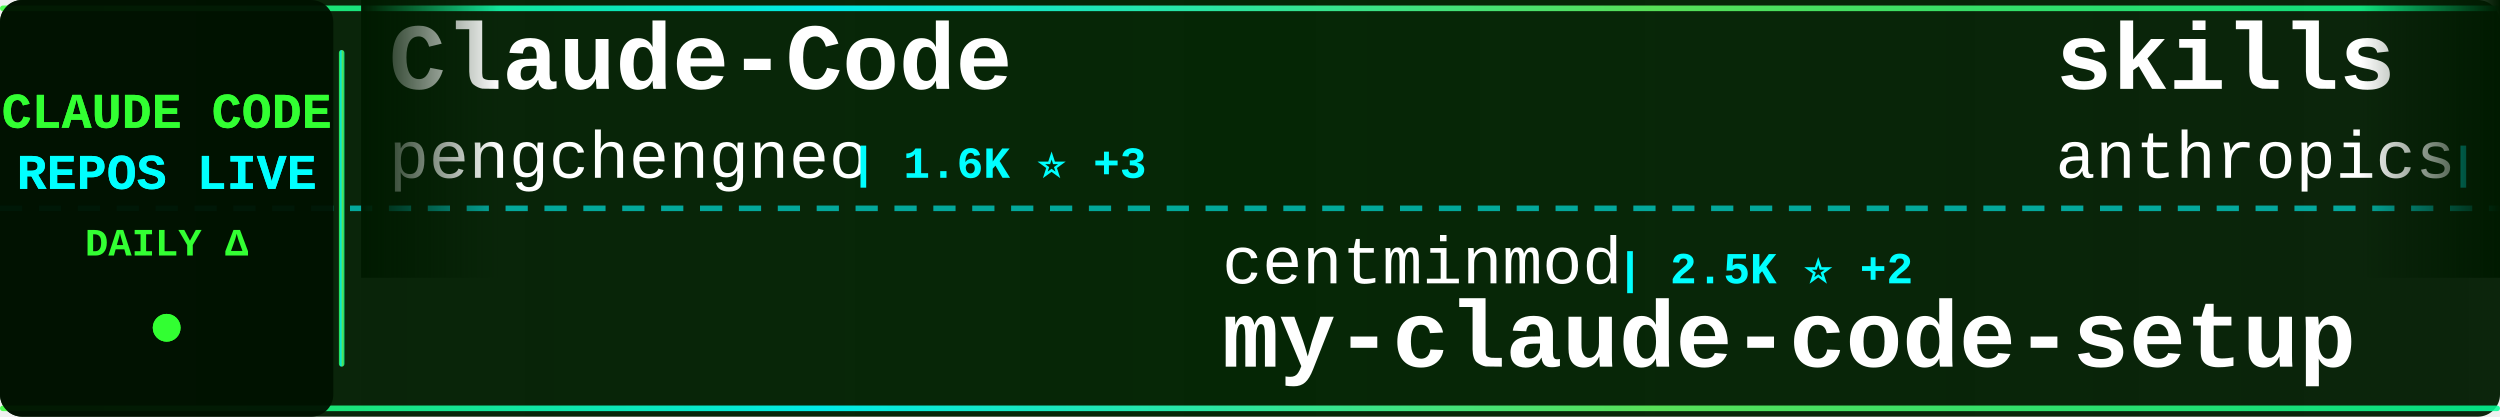
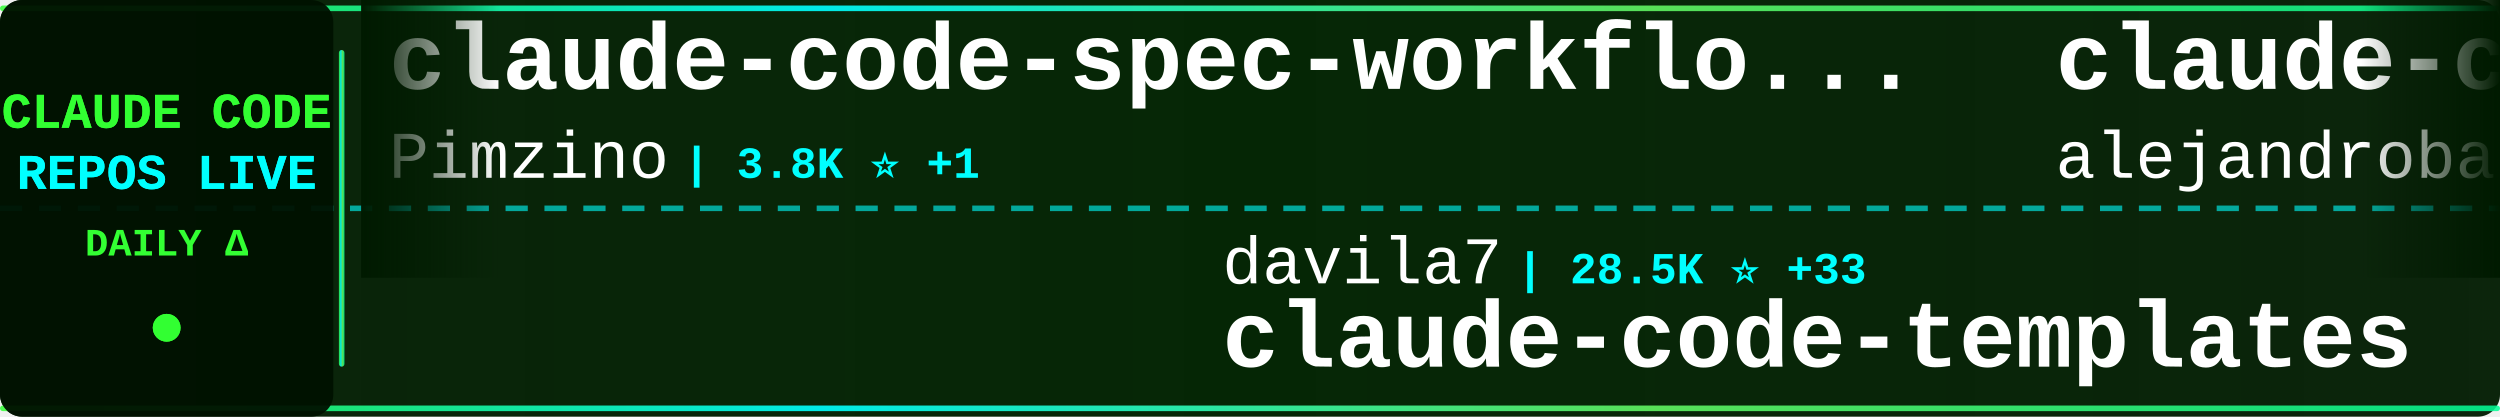
<svg xmlns="http://www.w3.org/2000/svg" width="900" height="150">
  <defs>
    <linearGradient id="tickerBg" x1="0%" y1="0%" x2="100%" y2="0%">
      <stop offset="0%" style="stop-color:#001a00;stop-opacity:0.95" />
      <stop offset="50%" style="stop-color:#002200;stop-opacity:0.98" />
      <stop offset="100%" style="stop-color:#001a00;stop-opacity:0.95" />
    </linearGradient>
    <linearGradient id="borderGrad" x1="0%" y1="0%" x2="100%" y2="0%">
      <stop offset="0%" style="stop-color:#33ff33;stop-opacity:0.85">
        <animate attributeName="stop-opacity" values="0.85;1;0.85" dur="2s" repeatCount="indefinite" />
      </stop>
      <stop offset="33%" style="stop-color:#00ffff;stop-opacity:0.9">
        <animate attributeName="stop-opacity" values="0.9;1;0.9" dur="2.2s" repeatCount="indefinite" />
      </stop>
      <stop offset="66%" style="stop-color:#66ff66;stop-opacity:0.85">
        <animate attributeName="stop-opacity" values="0.85;1;0.85" dur="1.8s" repeatCount="indefinite" />
      </stop>
      <stop offset="100%" style="stop-color:#00ff99;stop-opacity:0.85">
        <animate attributeName="stop-opacity" values="0.85;1;0.85" dur="2s" repeatCount="indefinite" />
      </stop>
    </linearGradient>
    <filter id="textGlow">
      <feGaussianBlur stdDeviation="0.1" result="coloredBlur" />
      <feMerge>
        <feMergeNode in="coloredBlur" />
        <feMergeNode in="SourceGraphic" />
      </feMerge>
    </filter>
    <filter id="metricGlow">
      <feGaussianBlur stdDeviation="0.2" result="coloredBlur" />
      <feMerge>
        <feMergeNode in="coloredBlur" />
        <feMergeNode in="SourceGraphic" />
      </feMerge>
    </filter>
    <linearGradient id="leftFade" x1="0%" y1="0%" x2="100%" y2="0%">
      <stop offset="0%" style="stop-color:#001a00;stop-opacity:1" />
      <stop offset="100%" style="stop-color:#001a00;stop-opacity:0" />
    </linearGradient>
    <linearGradient id="rightFade" x1="0%" y1="0%" x2="100%" y2="0%">
      <stop offset="0%" style="stop-color:#001a00;stop-opacity:0" />
      <stop offset="100%" style="stop-color:#001a00;stop-opacity:1" />
    </linearGradient>
  </defs>
  <rect width="900" height="150" fill="url(#tickerBg)" rx="8" />
  <rect x="0" y="2" width="900" height="2" fill="url(#borderGrad)" rx="1" />
  <rect x="0" y="146" width="900" height="2" fill="url(#borderGrad)" rx="1" />
  <line x1="0" y1="75" x2="900" y2="75" stroke="#00ffff" stroke-width="2" stroke-dasharray="8 6" opacity="0.6" />
  <rect x="0" y="0" width="120" height="150" fill="#001100" opacity="0.95" rx="8" />
  <text x="60" y="46" font-family="'Courier New', monospace" font-size="18" font-weight="bold" fill="#33ff33" text-anchor="middle" filter="url(#textGlow)">
    CLAUDE CODE
  </text>
  <text x="60" y="68" font-family="'Courier New', monospace" font-size="18" font-weight="bold" fill="#00ffff" text-anchor="middle" filter="url(#textGlow)">
    REPOS LIVE
  </text>
  <text x="60" y="92" font-family="'Courier New', monospace" font-size="14" font-weight="bold" fill="#33ff33" text-anchor="middle">
    DAILY Δ
  </text>
  <circle cx="60" cy="118" r="5" fill="#33ff33" filter="url(#metricGlow)">
    <animate attributeName="r" values="4;6;4" dur="1.5s" repeatCount="indefinite" />
    <animate attributeName="opacity" values="0.6;1;0.6" dur="1.5s" repeatCount="indefinite" />
  </circle>
  <rect x="122" y="18" width="2" height="114" fill="url(#borderGrad)" rx="1" />
  <clipPath id="tickerClip">
    <rect x="130" y="0" width="770" height="150" />
  </clipPath>
  <g clip-path="url(#tickerClip)">
    <g id="tickerItems">
      <animateTransform attributeName="transform" attributeType="XML" type="translate" from="0 0" to="-3000 0" dur="54s" repeatCount="indefinite" />
      <g transform="translate(0, 0)">
-         <text x="140" y="32" font-family="'Courier New', monospace" font-size="34" font-weight="bold" fill="#ffffff">Claude-Code</text>
-         <text x="140" y="64" font-family="'Courier New', monospace" font-size="24" font-weight="normal" fill="#ffffff" opacity="1.0">pengchengneo</text>
-         <text x="306" y="64" font-family="'Courier New', monospace" font-size="16" font-weight="bold" fill="#00ffff"> | 1.6K ⭐ +3</text>
-       </g>
-       <g transform="translate(300, 0)">
-         <text x="140" y="102" font-family="'Courier New', monospace" font-size="24" font-weight="normal" fill="#ffffff" opacity="1.0">centminmod</text>
-         <text x="282" y="102" font-family="'Courier New', monospace" font-size="16" font-weight="bold" fill="#00ffff"> | 2.5K ⭐ +2</text>
-         <text x="140" y="132" font-family="'Courier New', monospace" font-size="34" font-weight="bold" fill="#ffffff">my-claude-code-setup</text>
-       </g>
-       <g transform="translate(600, 0)">
-         <text x="140" y="32" font-family="'Courier New', monospace" font-size="34" font-weight="bold" fill="#ffffff">skills</text>
-         <text x="140" y="64" font-family="'Courier New', monospace" font-size="24" font-weight="normal" fill="#ffffff" opacity="1.0">anthropics</text>
-         <text x="282" y="64" font-family="'Courier New', monospace" font-size="16" font-weight="bold" fill="#00ffff"> | 159.1K ⭐ +406</text>
-       </g>
-       <g transform="translate(900, 0)">
-         <text x="140" y="102" font-family="'Courier New', monospace" font-size="24" font-weight="normal" fill="#ffffff" opacity="1.0">zebbern</text>
-         <text x="246" y="102" font-family="'Courier New', monospace" font-size="16" font-weight="bold" fill="#00ffff"> | 4.4K ⭐ +7</text>
-         <text x="140" y="132" font-family="'Courier New', monospace" font-size="34" font-weight="bold" fill="#ffffff">claude-code-guide</text>
-       </g>
-       <g transform="translate(1200, 0)">
        <text x="140" y="32" font-family="'Courier New', monospace" font-size="34" font-weight="bold" fill="#ffffff">claude-code-spec-workflo...</text>
        <text x="140" y="64" font-family="'Courier New', monospace" font-size="24" font-weight="normal" fill="#ffffff" opacity="1.0">Pimzino</text>
        <text x="246" y="64" font-family="'Courier New', monospace" font-size="16" font-weight="bold" fill="#00ffff"> | 3.8K ⭐ +1</text>
      </g>
+       <g transform="translate(300, 0)">
+         <text x="140" y="102" font-family="'Courier New', monospace" font-size="24" font-weight="normal" fill="#ffffff" opacity="1.0">davila7</text>
+         <text x="246" y="102" font-family="'Courier New', monospace" font-size="16" font-weight="bold" fill="#00ffff"> | 28.5K ⭐ +33</text>
+         <text x="140" y="132" font-family="'Courier New', monospace" font-size="34" font-weight="bold" fill="#ffffff">claude-code-templates</text>
+       </g>
+       <g transform="translate(600, 0)">
+         <text x="140" y="32" font-family="'Courier New', monospace" font-size="34" font-weight="bold" fill="#ffffff">claude-code-from-source</text>
+         <text x="140" y="64" font-family="'Courier New', monospace" font-size="24" font-weight="normal" fill="#ffffff" opacity="1.0">alejandrobalderas</text>
+         <text x="366" y="64" font-family="'Courier New', monospace" font-size="16" font-weight="bold" fill="#00ffff"> | 2.4K ⭐ +4</text>
+       </g>
+       <g transform="translate(900, 0)">
+         <text x="140" y="102" font-family="'Courier New', monospace" font-size="24" font-weight="normal" fill="#ffffff" opacity="1.0">Chachamaru127</text>
+         <text x="318" y="102" font-family="'Courier New', monospace" font-size="16" font-weight="bold" fill="#00ffff"> | 2.9K ⭐ +7</text>
+         <text x="140" y="132" font-family="'Courier New', monospace" font-size="34" font-weight="bold" fill="#ffffff">claude-code-harness</text>
+       </g>
+       <g transform="translate(1200, 0)">
+         <text x="140" y="32" font-family="'Courier New', monospace" font-size="34" font-weight="bold" fill="#ffffff">claude-code-system-promp...</text>
+         <text x="140" y="64" font-family="'Courier New', monospace" font-size="24" font-weight="normal" fill="#ffffff" opacity="1.0">Piebald-AI</text>
+         <text x="282" y="64" font-family="'Courier New', monospace" font-size="16" font-weight="bold" fill="#00ffff"> | 11.7K ⭐ +32</text>
+       </g>
      <g transform="translate(1500, 0)">
-         <text x="140" y="102" font-family="'Courier New', monospace" font-size="24" font-weight="normal" fill="#ffffff" opacity="1.0">KPR111</text>
-         <text x="234" y="102" font-family="'Courier New', monospace" font-size="16" font-weight="bold" fill="#00ffff"> | 18 ⭐</text>
-         <text x="140" y="132" font-family="'Courier New', monospace" font-size="34" font-weight="bold" fill="#ffffff">Claude-Code</text>
+         <text x="140" y="102" font-family="'Courier New', monospace" font-size="24" font-weight="normal" fill="#ffffff" opacity="1.0">luyao618</text>
+         <text x="258" y="102" font-family="'Courier New', monospace" font-size="16" font-weight="bold" fill="#00ffff"> | 1.6K ⭐ +4</text>
+         <text x="140" y="132" font-family="'Courier New', monospace" font-size="34" font-weight="bold" fill="#ffffff">Claude-Code-Source-Study</text>
      </g>
      <g transform="translate(1800, 0)">
-         <text x="140" y="32" font-family="'Courier New', monospace" font-size="34" font-weight="bold" fill="#ffffff">claude-code-proxy</text>
-         <text x="140" y="64" font-family="'Courier New', monospace" font-size="24" font-weight="normal" fill="#ffffff" opacity="1.0">fuergaosi233</text>
-         <text x="306" y="64" font-family="'Courier New', monospace" font-size="16" font-weight="bold" fill="#00ffff"> | 2.7K ⭐ +4</text>
+         <text x="140" y="32" font-family="'Courier New', monospace" font-size="34" font-weight="bold" fill="#ffffff">claude-code-cli</text>
+         <text x="140" y="64" font-family="'Courier New', monospace" font-size="24" font-weight="normal" fill="#ffffff" opacity="1.0">huangserva</text>
+         <text x="282" y="64" font-family="'Courier New', monospace" font-size="16" font-weight="bold" fill="#00ffff"> | 618 ⭐</text>
      </g>
      <g transform="translate(2100, 0)">
-         <text x="140" y="102" font-family="'Courier New', monospace" font-size="24" font-weight="normal" fill="#ffffff" opacity="1.0">SeemSeam</text>
-         <text x="258" y="102" font-family="'Courier New', monospace" font-size="16" font-weight="bold" fill="#00ffff"> | 3.2K ⭐ +6</text>
-         <text x="140" y="132" font-family="'Courier New', monospace" font-size="34" font-weight="bold" fill="#ffffff">claude_codex_bridge</text>
+         <text x="140" y="102" font-family="'Courier New', monospace" font-size="24" font-weight="normal" fill="#ffffff" opacity="1.0">FlorianBruniaux</text>
+         <text x="342" y="102" font-family="'Courier New', monospace" font-size="16" font-weight="bold" fill="#00ffff"> | 5.4K ⭐ +19</text>
+         <text x="140" y="132" font-family="'Courier New', monospace" font-size="34" font-weight="bold" fill="#ffffff">claude-code-ultimate-gui...</text>
      </g>
      <g transform="translate(2400, 0)">
-         <text x="140" y="32" font-family="'Courier New', monospace" font-size="34" font-weight="bold" fill="#ffffff">sc-claude-code-files</text>
-         <text x="140" y="64" font-family="'Courier New', monospace" font-size="24" font-weight="normal" fill="#ffffff" opacity="1.0">https-deeplearning-ai</text>
-         <text x="414" y="64" font-family="'Courier New', monospace" font-size="16" font-weight="bold" fill="#00ffff"> | 533 ⭐</text>
+         <text x="140" y="32" font-family="'Courier New', monospace" font-size="34" font-weight="bold" fill="#ffffff">awesome-claude-code</text>
+         <text x="140" y="64" font-family="'Courier New', monospace" font-size="24" font-weight="normal" fill="#ffffff" opacity="1.0">jqueryscript</text>
+         <text x="306" y="64" font-family="'Courier New', monospace" font-size="16" font-weight="bold" fill="#00ffff"> | 458 ⭐</text>
      </g>
      <g transform="translate(2700, 0)">
-         <text x="140" y="102" font-family="'Courier New', monospace" font-size="24" font-weight="normal" fill="#ffffff" opacity="1.0">hangsman</text>
-         <text x="258" y="102" font-family="'Courier New', monospace" font-size="16" font-weight="bold" fill="#00ffff"> | 787 ⭐</text>
-         <text x="140" y="132" font-family="'Courier New', monospace" font-size="34" font-weight="bold" fill="#ffffff">claude-code-source</text>
+         <text x="140" y="102" font-family="'Courier New', monospace" font-size="24" font-weight="normal" fill="#ffffff" opacity="1.0">anthropics</text>
+         <text x="282" y="102" font-family="'Courier New', monospace" font-size="16" font-weight="bold" fill="#00ffff"> | 5.5K ⭐ +7</text>
+         <text x="140" y="132" font-family="'Courier New', monospace" font-size="34" font-weight="bold" fill="#ffffff">claude-code-security-rev...</text>
      </g>
      <g transform="translate(3000, 0)">
-         <text x="140" y="32" font-family="'Courier New', monospace" font-size="34" font-weight="bold" fill="#ffffff">Claude-Code</text>
-         <text x="140" y="64" font-family="'Courier New', monospace" font-size="24" font-weight="normal" fill="#ffffff" opacity="1.0">pengchengneo</text>
-         <text x="306" y="64" font-family="'Courier New', monospace" font-size="16" font-weight="bold" fill="#00ffff"> | 1.6K ⭐ +3</text>
+         <text x="140" y="32" font-family="'Courier New', monospace" font-size="34" font-weight="bold" fill="#ffffff">claude-code-spec-workflo...</text>
+         <text x="140" y="64" font-family="'Courier New', monospace" font-size="24" font-weight="normal" fill="#ffffff" opacity="1.0">Pimzino</text>
+         <text x="246" y="64" font-family="'Courier New', monospace" font-size="16" font-weight="bold" fill="#00ffff"> | 3.8K ⭐ +1</text>
      </g>
      <g transform="translate(3300, 0)">
-         <text x="140" y="102" font-family="'Courier New', monospace" font-size="24" font-weight="normal" fill="#ffffff" opacity="1.0">centminmod</text>
-         <text x="282" y="102" font-family="'Courier New', monospace" font-size="16" font-weight="bold" fill="#00ffff"> | 2.5K ⭐ +2</text>
-         <text x="140" y="132" font-family="'Courier New', monospace" font-size="34" font-weight="bold" fill="#ffffff">my-claude-code-setup</text>
+         <text x="140" y="102" font-family="'Courier New', monospace" font-size="24" font-weight="normal" fill="#ffffff" opacity="1.0">davila7</text>
+         <text x="246" y="102" font-family="'Courier New', monospace" font-size="16" font-weight="bold" fill="#00ffff"> | 28.5K ⭐ +33</text>
+         <text x="140" y="132" font-family="'Courier New', monospace" font-size="34" font-weight="bold" fill="#ffffff">claude-code-templates</text>
      </g>
      <g transform="translate(3600, 0)">
-         <text x="140" y="32" font-family="'Courier New', monospace" font-size="34" font-weight="bold" fill="#ffffff">skills</text>
-         <text x="140" y="64" font-family="'Courier New', monospace" font-size="24" font-weight="normal" fill="#ffffff" opacity="1.0">anthropics</text>
-         <text x="282" y="64" font-family="'Courier New', monospace" font-size="16" font-weight="bold" fill="#00ffff"> | 159.1K ⭐ +406</text>
+         <text x="140" y="32" font-family="'Courier New', monospace" font-size="34" font-weight="bold" fill="#ffffff">claude-code-from-source</text>
+         <text x="140" y="64" font-family="'Courier New', monospace" font-size="24" font-weight="normal" fill="#ffffff" opacity="1.0">alejandrobalderas</text>
+         <text x="366" y="64" font-family="'Courier New', monospace" font-size="16" font-weight="bold" fill="#00ffff"> | 2.4K ⭐ +4</text>
      </g>
      <g transform="translate(3900, 0)">
-         <text x="140" y="102" font-family="'Courier New', monospace" font-size="24" font-weight="normal" fill="#ffffff" opacity="1.0">zebbern</text>
-         <text x="246" y="102" font-family="'Courier New', monospace" font-size="16" font-weight="bold" fill="#00ffff"> | 4.4K ⭐ +7</text>
-         <text x="140" y="132" font-family="'Courier New', monospace" font-size="34" font-weight="bold" fill="#ffffff">claude-code-guide</text>
+         <text x="140" y="102" font-family="'Courier New', monospace" font-size="24" font-weight="normal" fill="#ffffff" opacity="1.0">Chachamaru127</text>
+         <text x="318" y="102" font-family="'Courier New', monospace" font-size="16" font-weight="bold" fill="#00ffff"> | 2.9K ⭐ +7</text>
+         <text x="140" y="132" font-family="'Courier New', monospace" font-size="34" font-weight="bold" fill="#ffffff">claude-code-harness</text>
      </g>
    </g>
  </g>
  <rect x="130" y="0" width="50" height="100" fill="url(#leftFade)" />
  <rect x="850" y="0" width="50" height="100" fill="url(#rightFade)" />
</svg>
